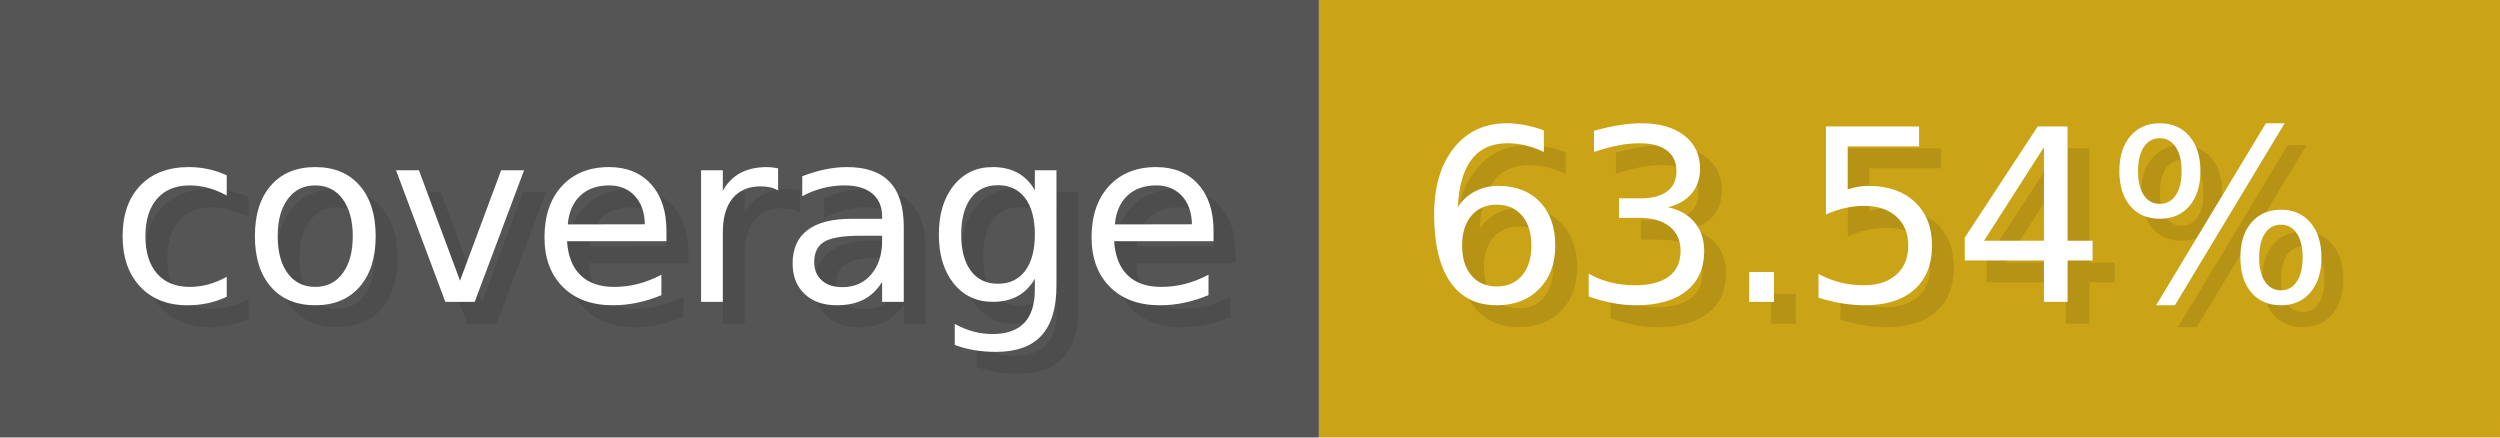
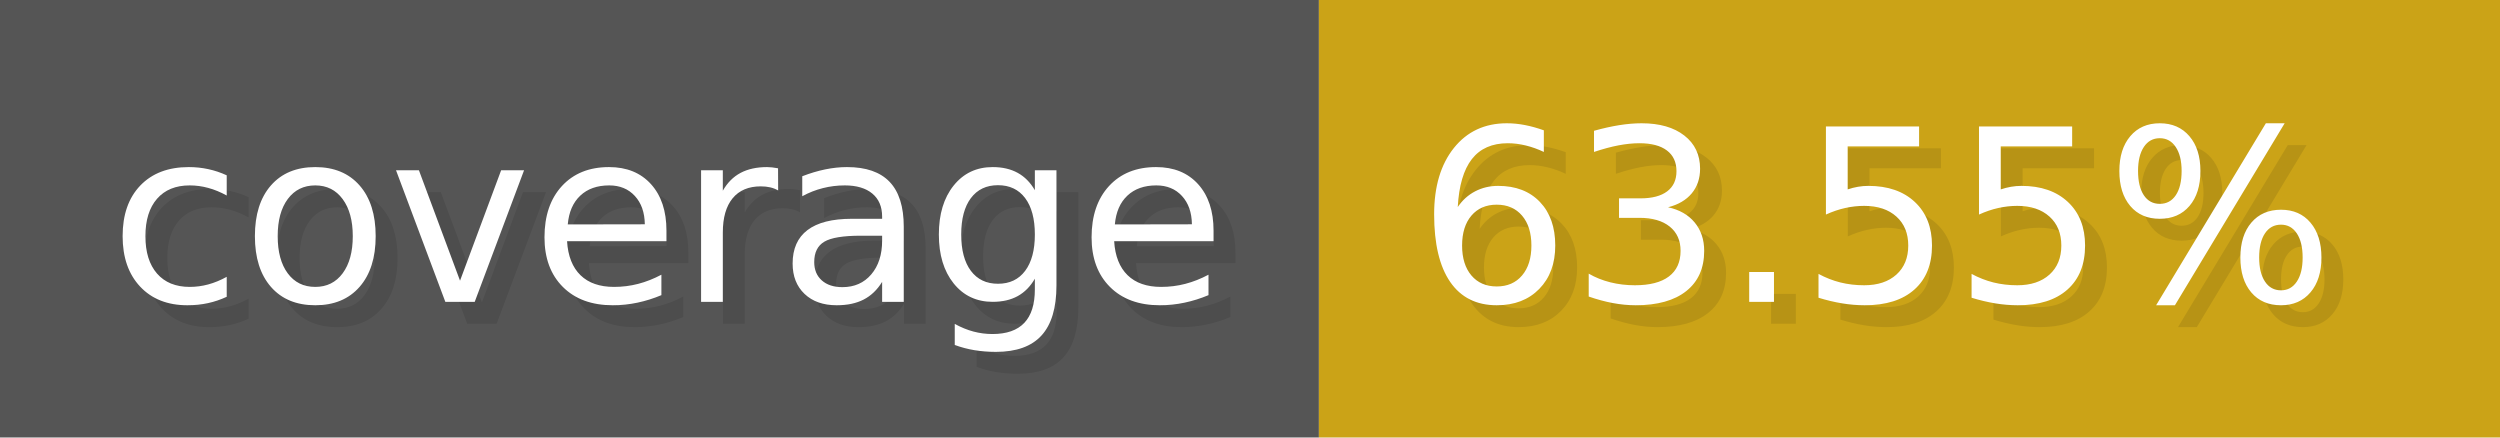
- <svg xmlns="http://www.w3.org/2000/svg" width="114.3" height="20" viewBox="0 0 1143 200" role="img" aria-label="coverage: 63.54%">
+ <svg xmlns="http://www.w3.org/2000/svg" width="114.3" height="20" viewBox="0 0 1143 200" role="img" aria-label="coverage: 63.55%">
  <g>
    <rect fill="#555" width="603" height="200" />
    <rect fill="#cba317" x="603" width="540" height="200" />
  </g>
  <g aria-hidden="true" fill="#fff" text-anchor="start" font-family="Verdana,DejaVu Sans,sans-serif" font-size="110">
    <text x="60" y="148" textLength="503" fill="#000" opacity="0.1">coverage</text>
    <text x="50" y="138" textLength="503">coverage</text>
-     <text x="658" y="148" textLength="440" fill="#000" opacity="0.1">63.54%</text>
-     <text x="648" y="138" textLength="440">63.54%</text>
+     <text x="658" y="148" textLength="440" fill="#000" opacity="0.1">63.55%</text>
+     <text x="648" y="138" textLength="440">63.55%</text>
  </g>
</svg>
